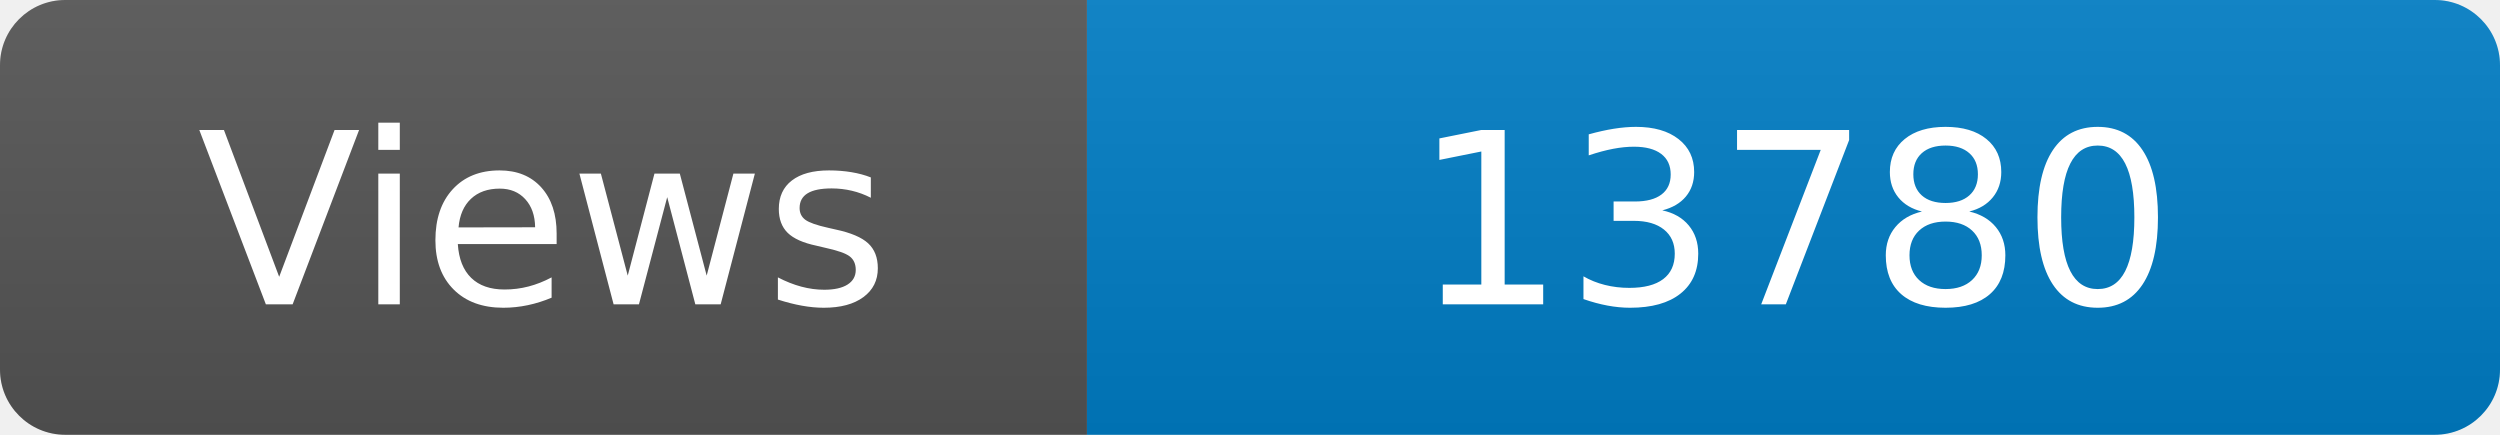
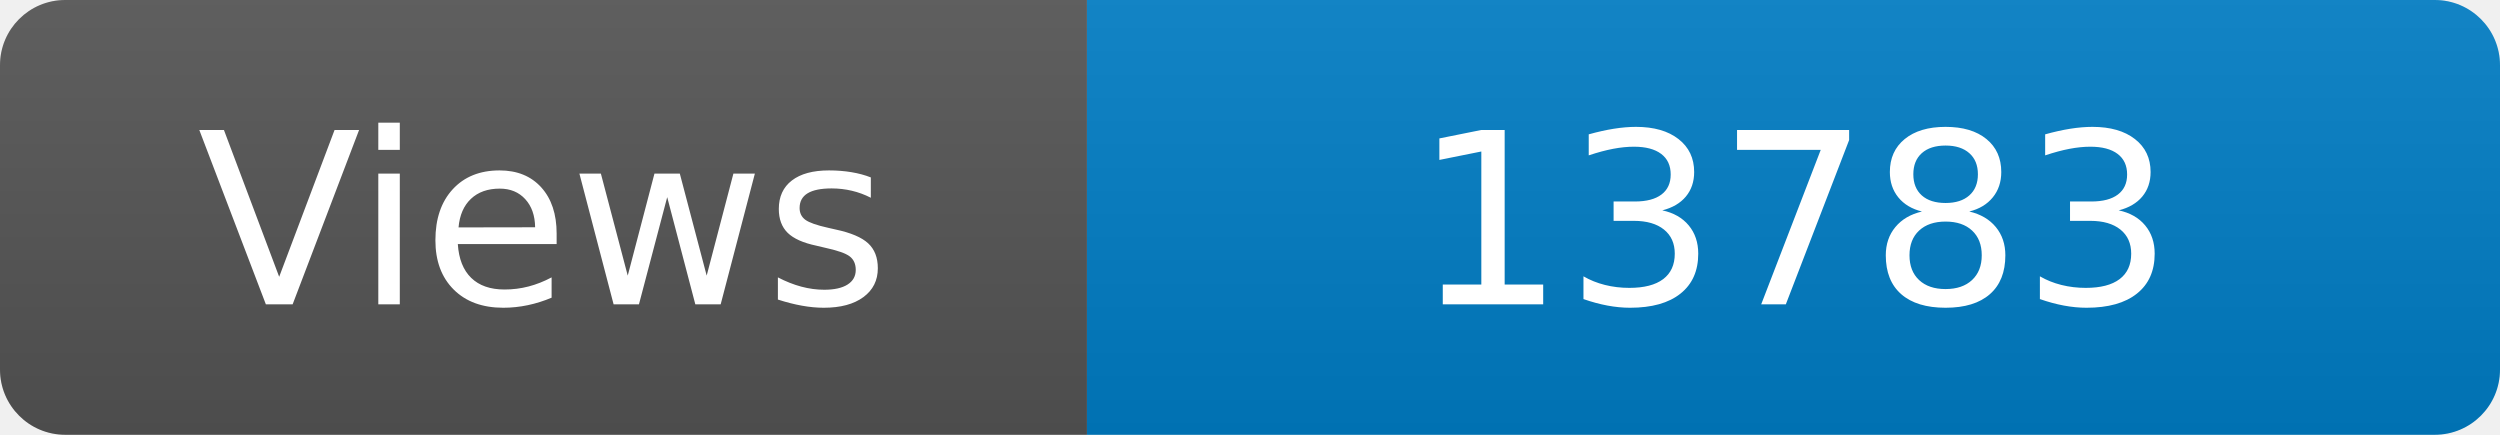
<svg xmlns="http://www.w3.org/2000/svg" width="115" height="20" role="img" aria-label="Maintained?: yes">
  <linearGradient id="s" x2="0" y2="100%">
    <stop offset="0" stop-color="#bbb" stop-opacity=".1" />
    <stop offset="1" stop-opacity=".1" />
  </linearGradient>
  <clipPath id="r">
    <rect width="115" height="20" rx="3" fill="#fff" />
  </clipPath>
  <g clip-path="url(#r)">
    <rect width="50" height="20" fill="#555" />
    <rect x="50" width="160" height="20" fill="#007ec6" />
    <rect width="115" height="20" fill="url(#s)" />
  </g>
  <g fill="#fff" text-anchor="middle" font-family="Verdana,Geneva,DejaVu Sans,sans-serif" font-size="110">
    <text x="250" y="140" transform="scale(.1)" fill="#fff">Views</text>
-     <text x="825" y="140" transform="scale(.1)" fill="#fff">13780</text>
+     <text x="825" y="140" transform="scale(.1)" fill="#fff">13783</text>
  </g>
</svg>
